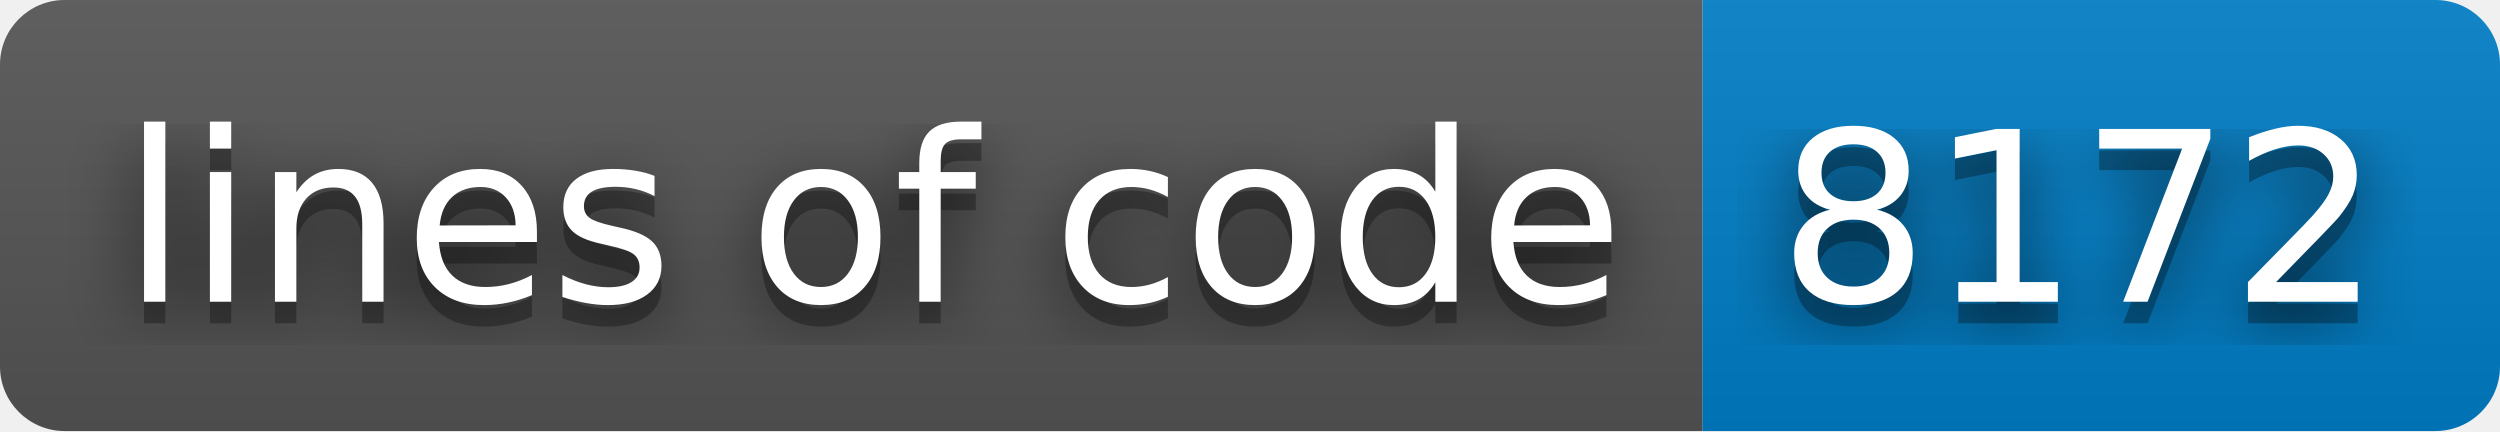
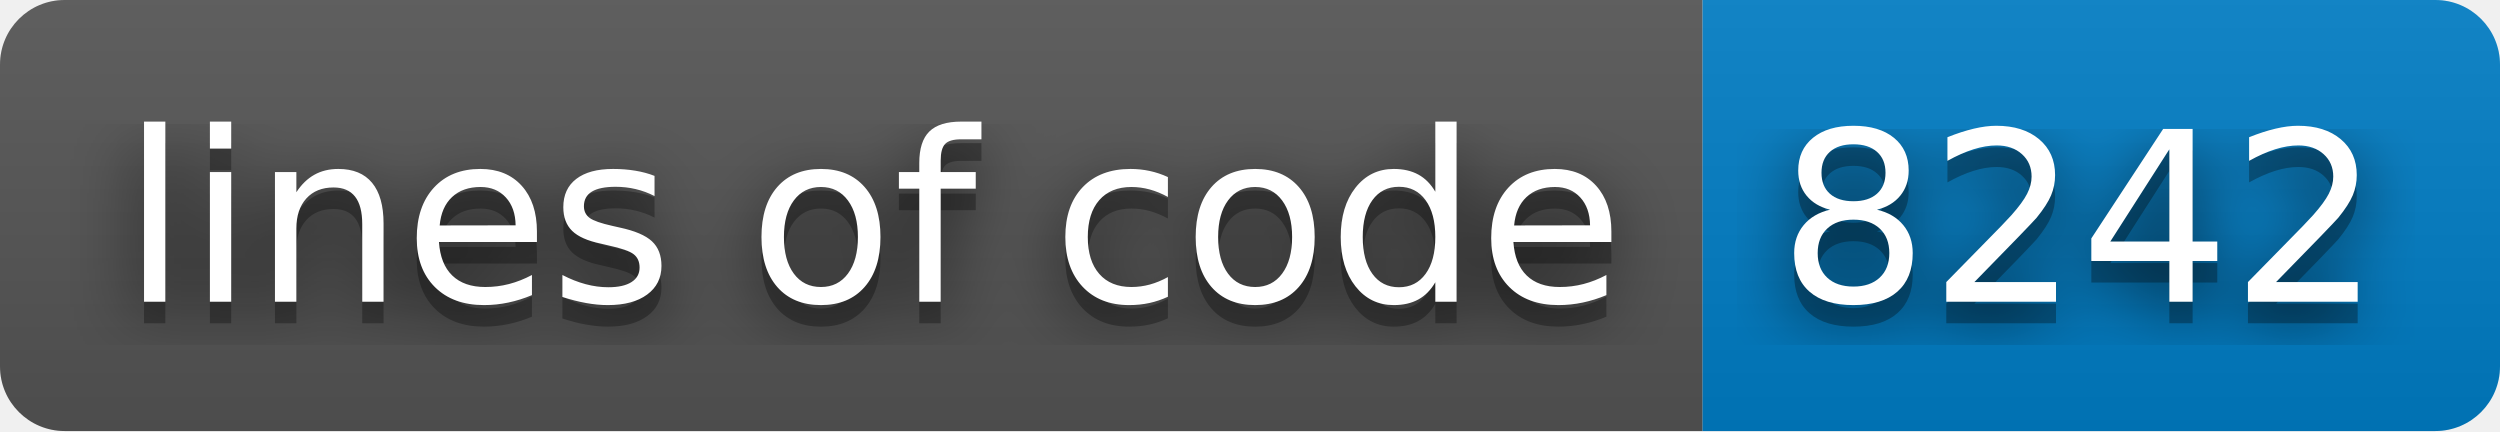
- <svg xmlns="http://www.w3.org/2000/svg" width="116" height="20" role="img" aria-label="lines of code: 8172">
+ <svg xmlns="http://www.w3.org/2000/svg" width="116" height="20" role="img" aria-label="lines of code: 8242">
  <filter id="blur">
    <feGaussianBlur stdDeviation="16" />
  </filter>
  <linearGradient id="s" x2="0" y2="100%">
    <stop offset="0" stop-color="#bbb" stop-opacity=".1" />
    <stop offset="1" stop-opacity=".1" />
  </linearGradient>
  <clipPath id="r">
    <rect width="116" height="20" rx="3" />
  </clipPath>
  <g clip-path="url(#r)">
    <rect width="79" height="20" fill="#555" />
    <rect x="79" width="37" height="20" fill="#007ec6" />
    <rect width="116" height="20" fill="url(#s)" />
  </g>
  <g fill="#fff" text-anchor="middle" font-family="Verdana,Geneva,DejaVu Sans,sans-serif" text-rendering="geometricPrecision" font-size="110">
    <g transform="scale(.1)">
      <g aria-hidden="true" fill="#010101">
        <text x="405" y="150" fill-opacity=".8" filter="url(#blur)" textLength="690">lines of code</text>
        <text x="405" y="150" fill-opacity=".3" textLength="690">lines of code</text>
      </g>
      <text x="405" y="140" textLength="690">lines of code</text>
    </g>
    <g transform="scale(.1)">
      <g aria-hidden="true" fill="#010101">
-         <text x="965" y="150" fill-opacity=".8" filter="url(#blur)" textLength="270">8172</text>
-         <text x="965" y="150" fill-opacity=".3" textLength="270">8172</text>
+         <text x="965" y="150" fill-opacity=".8" filter="url(#blur)" textLength="270">8242</text>
+         <text x="965" y="150" fill-opacity=".3" textLength="270">8242</text>
      </g>
-       <text x="965" y="140" textLength="270">8172</text>
+       <text x="965" y="140" textLength="270">8242</text>
    </g>
  </g>
</svg>
